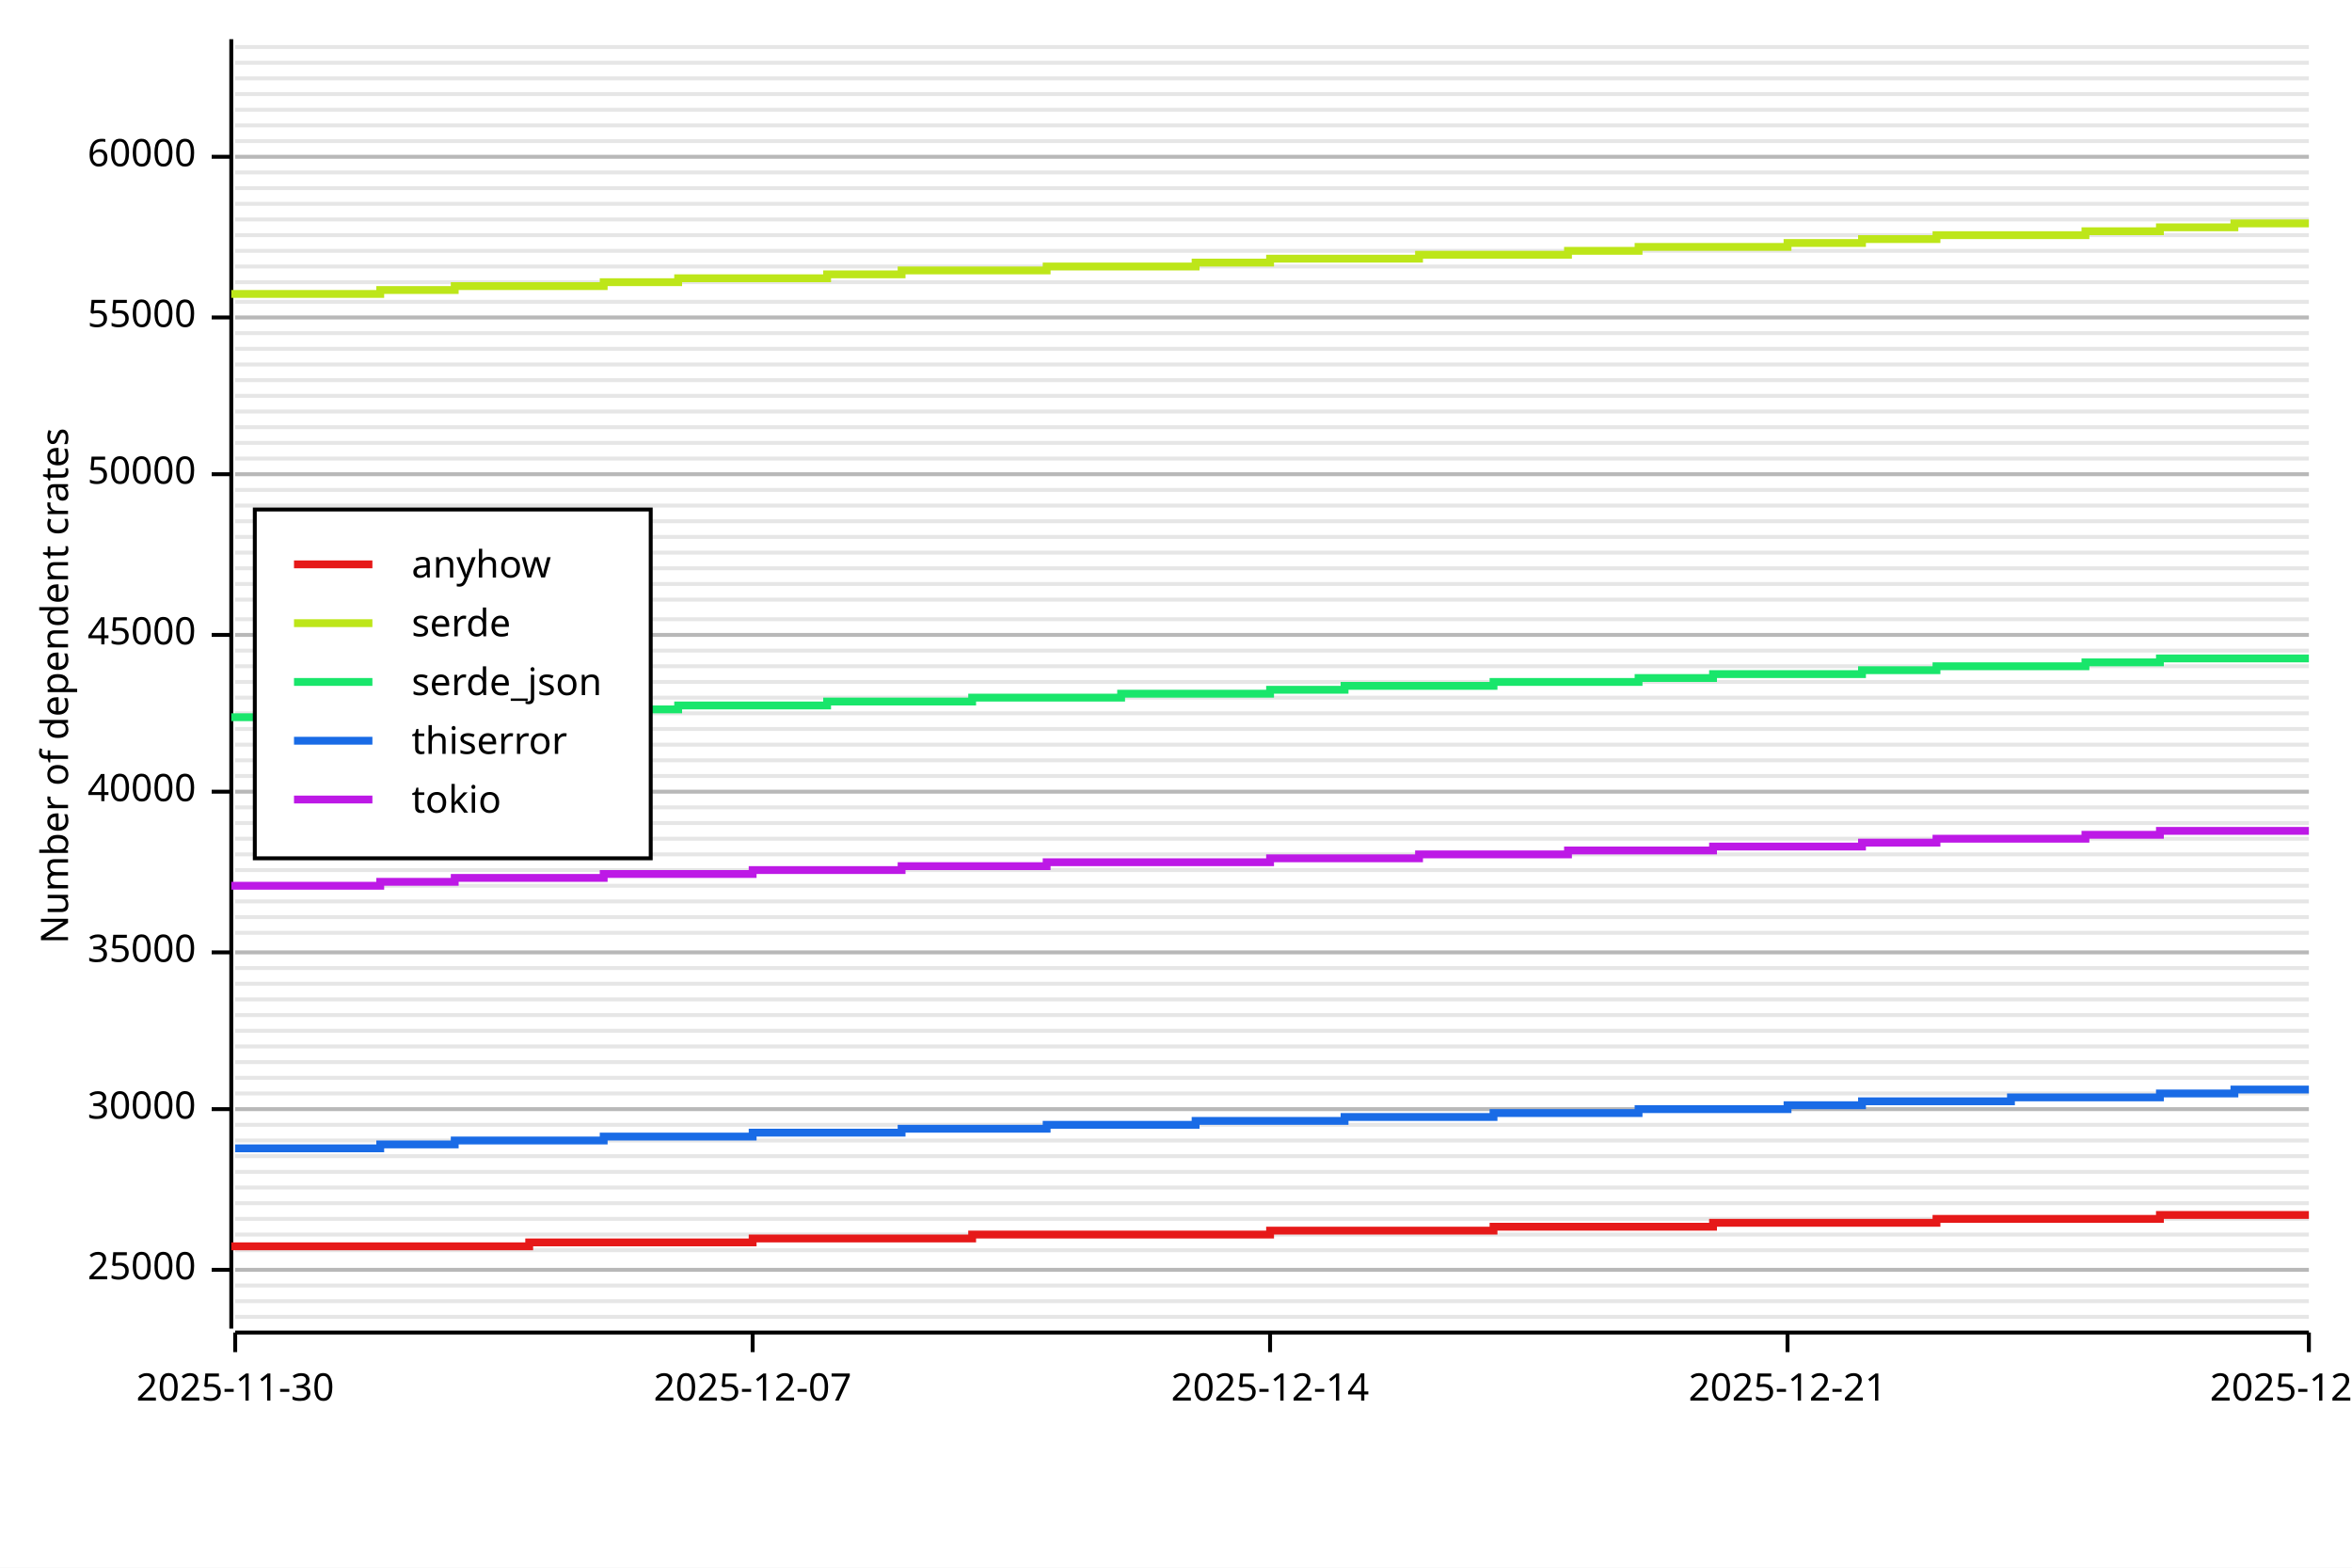
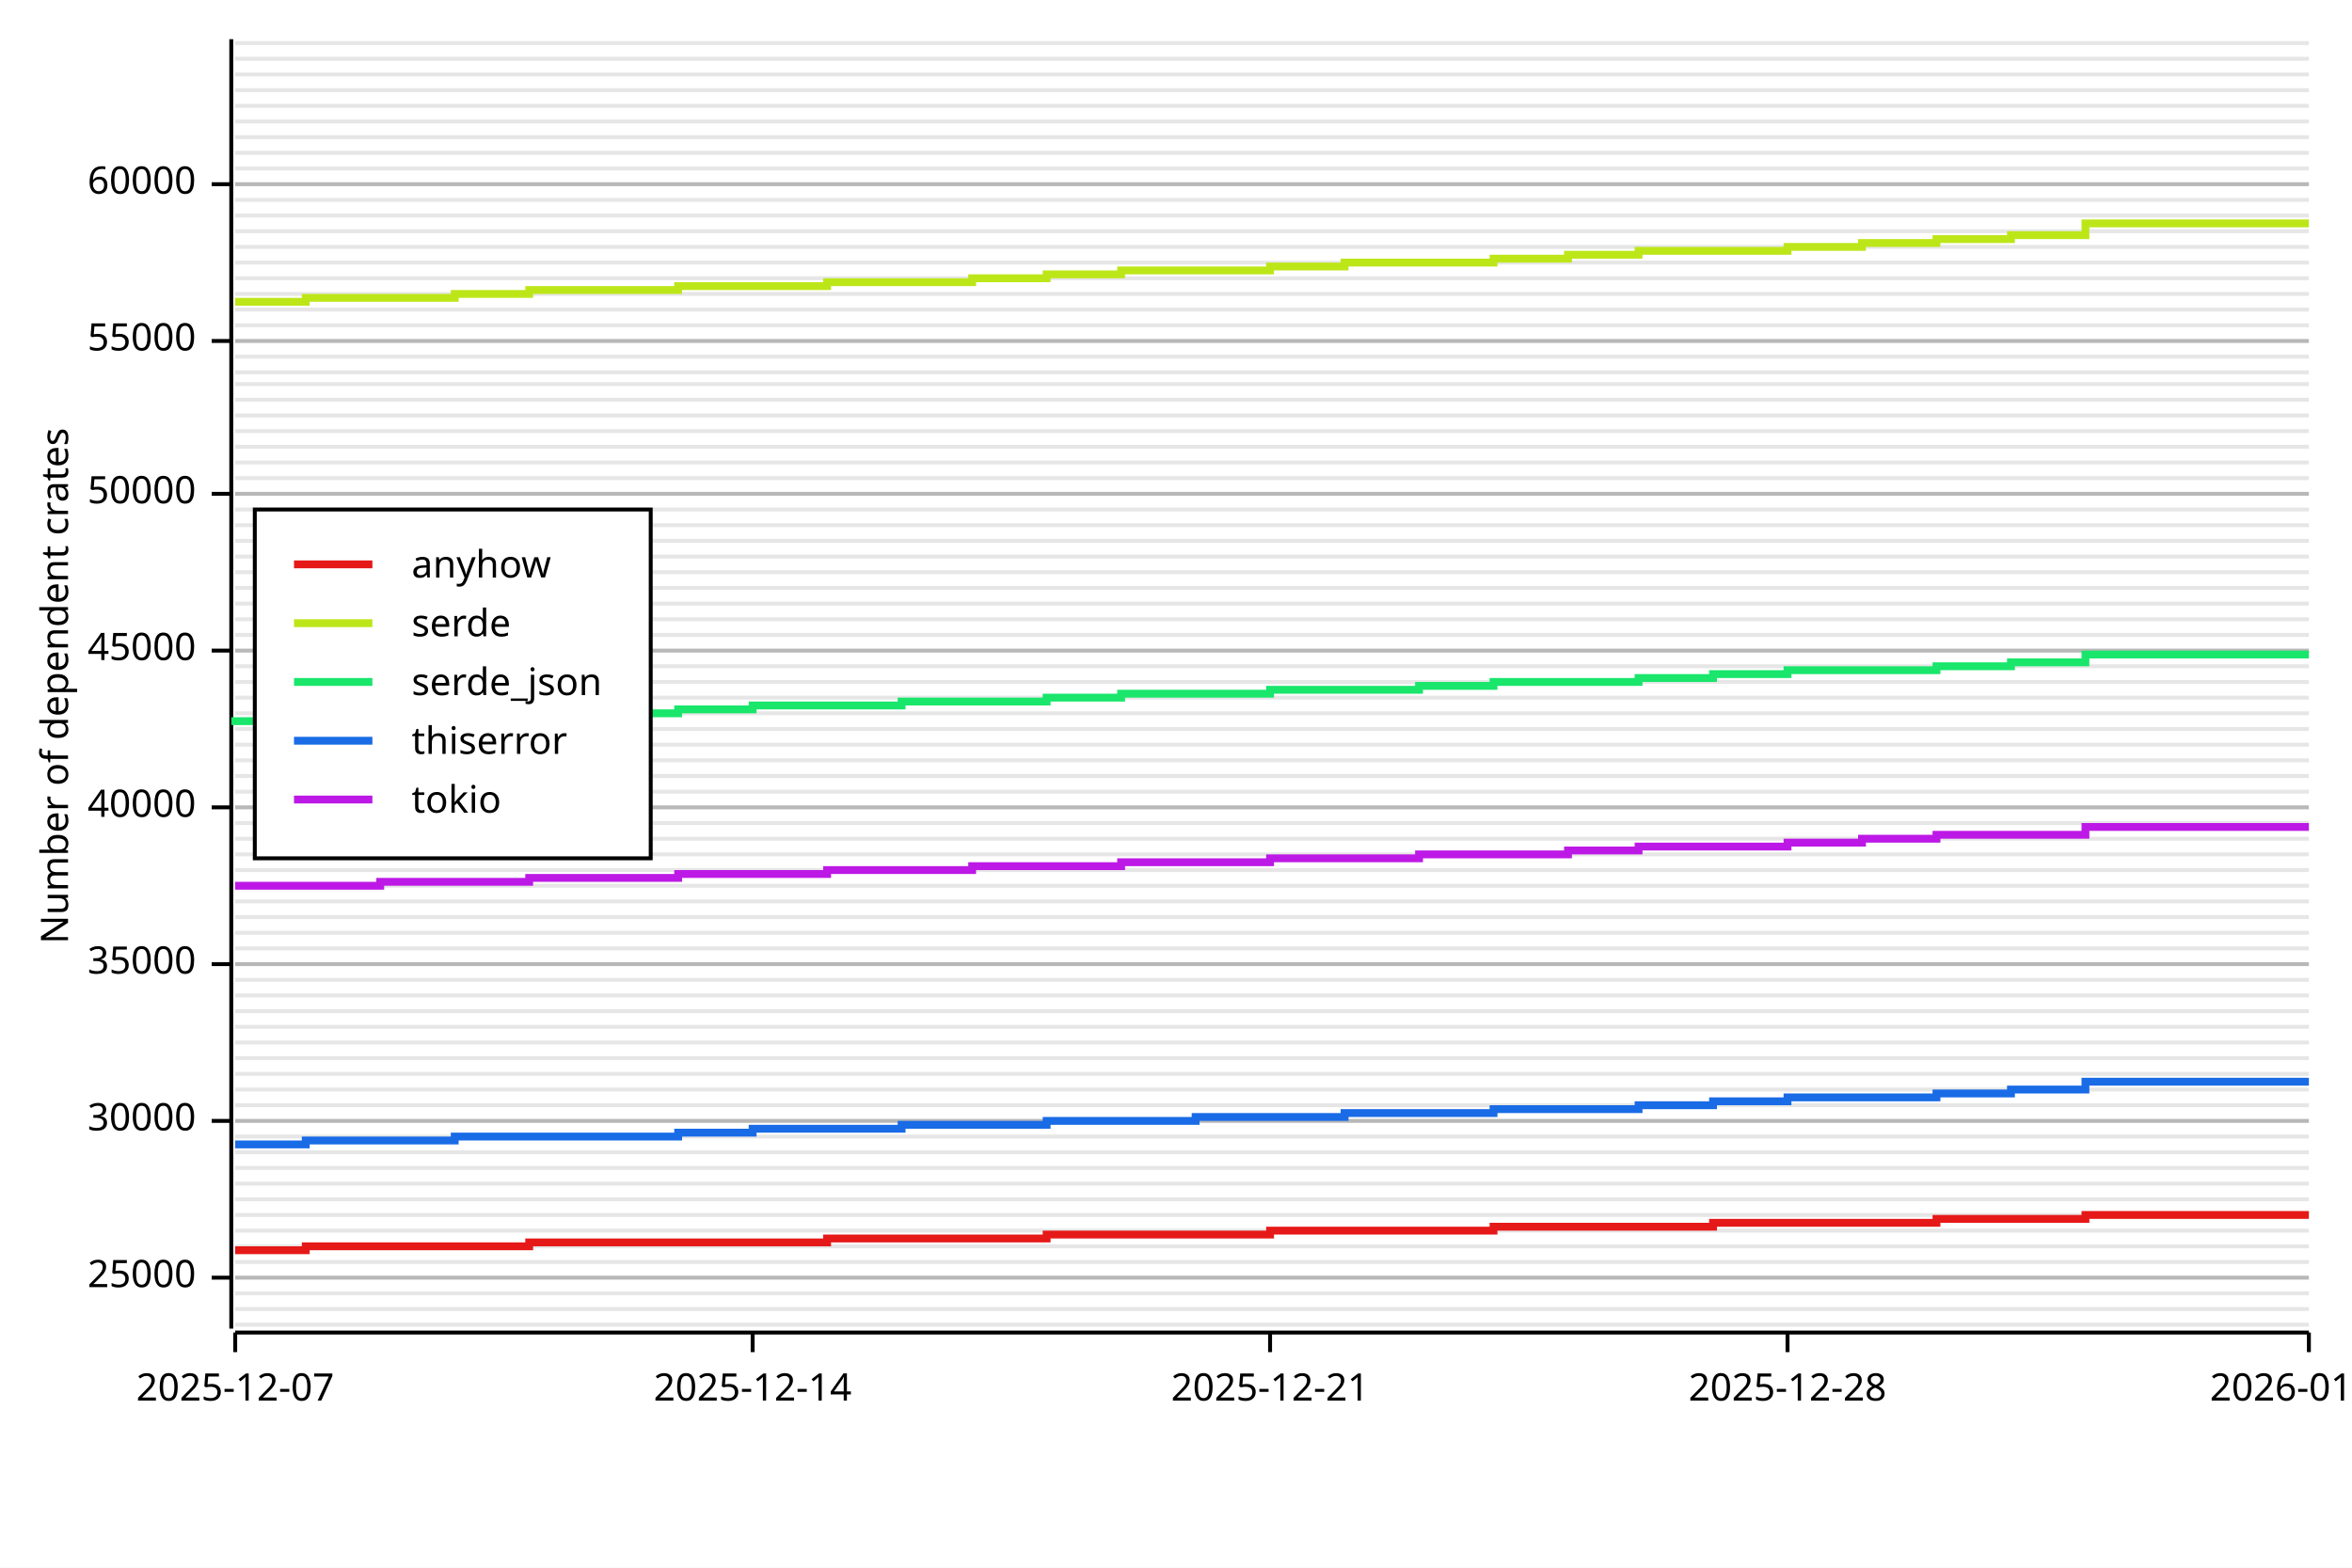
<svg xmlns="http://www.w3.org/2000/svg" width="600" height="400" viewBox="0 0 600 400">
  <rect x="0" y="0" width="600" height="400" opacity="1" fill="#FFFFFF" stroke="none" />
-   <line opacity="0.1" stroke="#000000" stroke-width="1" x1="60" y1="336" x2="589" y2="336" />
-   <line opacity="0.1" stroke="#000000" stroke-width="1" x1="60" y1="332" x2="589" y2="332" />
-   <line opacity="0.1" stroke="#000000" stroke-width="1" x1="60" y1="328" x2="589" y2="328" />
-   <line opacity="0.1" stroke="#000000" stroke-width="1" x1="60" y1="324" x2="589" y2="324" />
-   <line opacity="0.1" stroke="#000000" stroke-width="1" x1="60" y1="319" x2="589" y2="319" />
-   <line opacity="0.1" stroke="#000000" stroke-width="1" x1="60" y1="315" x2="589" y2="315" />
-   <line opacity="0.1" stroke="#000000" stroke-width="1" x1="60" y1="311" x2="589" y2="311" />
-   <line opacity="0.1" stroke="#000000" stroke-width="1" x1="60" y1="307" x2="589" y2="307" />
-   <line opacity="0.1" stroke="#000000" stroke-width="1" x1="60" y1="303" x2="589" y2="303" />
-   <line opacity="0.1" stroke="#000000" stroke-width="1" x1="60" y1="299" x2="589" y2="299" />
-   <line opacity="0.1" stroke="#000000" stroke-width="1" x1="60" y1="295" x2="589" y2="295" />
-   <line opacity="0.1" stroke="#000000" stroke-width="1" x1="60" y1="291" x2="589" y2="291" />
-   <line opacity="0.1" stroke="#000000" stroke-width="1" x1="60" y1="287" x2="589" y2="287" />
-   <line opacity="0.1" stroke="#000000" stroke-width="1" x1="60" y1="283" x2="589" y2="283" />
-   <line opacity="0.1" stroke="#000000" stroke-width="1" x1="60" y1="279" x2="589" y2="279" />
-   <line opacity="0.1" stroke="#000000" stroke-width="1" x1="60" y1="275" x2="589" y2="275" />
-   <line opacity="0.1" stroke="#000000" stroke-width="1" x1="60" y1="271" x2="589" y2="271" />
-   <line opacity="0.1" stroke="#000000" stroke-width="1" x1="60" y1="267" x2="589" y2="267" />
-   <line opacity="0.1" stroke="#000000" stroke-width="1" x1="60" y1="263" x2="589" y2="263" />
-   <line opacity="0.1" stroke="#000000" stroke-width="1" x1="60" y1="259" x2="589" y2="259" />
-   <line opacity="0.1" stroke="#000000" stroke-width="1" x1="60" y1="255" x2="589" y2="255" />
-   <line opacity="0.1" stroke="#000000" stroke-width="1" x1="60" y1="251" x2="589" y2="251" />
-   <line opacity="0.1" stroke="#000000" stroke-width="1" x1="60" y1="247" x2="589" y2="247" />
-   <line opacity="0.1" stroke="#000000" stroke-width="1" x1="60" y1="243" x2="589" y2="243" />
+   <line opacity="0.1" stroke="#000000" stroke-width="1" x1="60" y1="338" x2="589" y2="338" />
+   <line opacity="0.1" stroke="#000000" stroke-width="1" x1="60" y1="334" x2="589" y2="334" />
+   <line opacity="0.1" stroke="#000000" stroke-width="1" x1="60" y1="330" x2="589" y2="330" />
+   <line opacity="0.1" stroke="#000000" stroke-width="1" x1="60" y1="326" x2="589" y2="326" />
+   <line opacity="0.1" stroke="#000000" stroke-width="1" x1="60" y1="322" x2="589" y2="322" />
+   <line opacity="0.1" stroke="#000000" stroke-width="1" x1="60" y1="318" x2="589" y2="318" />
+   <line opacity="0.1" stroke="#000000" stroke-width="1" x1="60" y1="314" x2="589" y2="314" />
+   <line opacity="0.1" stroke="#000000" stroke-width="1" x1="60" y1="310" x2="589" y2="310" />
+   <line opacity="0.1" stroke="#000000" stroke-width="1" x1="60" y1="306" x2="589" y2="306" />
+   <line opacity="0.1" stroke="#000000" stroke-width="1" x1="60" y1="302" x2="589" y2="302" />
+   <line opacity="0.1" stroke="#000000" stroke-width="1" x1="60" y1="298" x2="589" y2="298" />
+   <line opacity="0.1" stroke="#000000" stroke-width="1" x1="60" y1="294" x2="589" y2="294" />
+   <line opacity="0.1" stroke="#000000" stroke-width="1" x1="60" y1="290" x2="589" y2="290" />
+   <line opacity="0.1" stroke="#000000" stroke-width="1" x1="60" y1="286" x2="589" y2="286" />
+   <line opacity="0.1" stroke="#000000" stroke-width="1" x1="60" y1="282" x2="589" y2="282" />
+   <line opacity="0.1" stroke="#000000" stroke-width="1" x1="60" y1="278" x2="589" y2="278" />
+   <line opacity="0.1" stroke="#000000" stroke-width="1" x1="60" y1="274" x2="589" y2="274" />
+   <line opacity="0.1" stroke="#000000" stroke-width="1" x1="60" y1="270" x2="589" y2="270" />
+   <line opacity="0.1" stroke="#000000" stroke-width="1" x1="60" y1="266" x2="589" y2="266" />
+   <line opacity="0.1" stroke="#000000" stroke-width="1" x1="60" y1="262" x2="589" y2="262" />
+   <line opacity="0.1" stroke="#000000" stroke-width="1" x1="60" y1="258" x2="589" y2="258" />
+   <line opacity="0.1" stroke="#000000" stroke-width="1" x1="60" y1="254" x2="589" y2="254" />
+   <line opacity="0.1" stroke="#000000" stroke-width="1" x1="60" y1="250" x2="589" y2="250" />
+   <line opacity="0.1" stroke="#000000" stroke-width="1" x1="60" y1="246" x2="589" y2="246" />
+   <line opacity="0.1" stroke="#000000" stroke-width="1" x1="60" y1="242" x2="589" y2="242" />
  <line opacity="0.1" stroke="#000000" stroke-width="1" x1="60" y1="238" x2="589" y2="238" />
  <line opacity="0.1" stroke="#000000" stroke-width="1" x1="60" y1="234" x2="589" y2="234" />
  <line opacity="0.1" stroke="#000000" stroke-width="1" x1="60" y1="230" x2="589" y2="230" />
  <line opacity="0.1" stroke="#000000" stroke-width="1" x1="60" y1="226" x2="589" y2="226" />
  <line opacity="0.1" stroke="#000000" stroke-width="1" x1="60" y1="222" x2="589" y2="222" />
  <line opacity="0.1" stroke="#000000" stroke-width="1" x1="60" y1="218" x2="589" y2="218" />
  <line opacity="0.1" stroke="#000000" stroke-width="1" x1="60" y1="214" x2="589" y2="214" />
  <line opacity="0.1" stroke="#000000" stroke-width="1" x1="60" y1="210" x2="589" y2="210" />
  <line opacity="0.1" stroke="#000000" stroke-width="1" x1="60" y1="206" x2="589" y2="206" />
  <line opacity="0.1" stroke="#000000" stroke-width="1" x1="60" y1="202" x2="589" y2="202" />
  <line opacity="0.1" stroke="#000000" stroke-width="1" x1="60" y1="198" x2="589" y2="198" />
  <line opacity="0.1" stroke="#000000" stroke-width="1" x1="60" y1="194" x2="589" y2="194" />
  <line opacity="0.1" stroke="#000000" stroke-width="1" x1="60" y1="190" x2="589" y2="190" />
  <line opacity="0.1" stroke="#000000" stroke-width="1" x1="60" y1="186" x2="589" y2="186" />
  <line opacity="0.1" stroke="#000000" stroke-width="1" x1="60" y1="182" x2="589" y2="182" />
  <line opacity="0.1" stroke="#000000" stroke-width="1" x1="60" y1="178" x2="589" y2="178" />
  <line opacity="0.1" stroke="#000000" stroke-width="1" x1="60" y1="174" x2="589" y2="174" />
  <line opacity="0.1" stroke="#000000" stroke-width="1" x1="60" y1="170" x2="589" y2="170" />
  <line opacity="0.1" stroke="#000000" stroke-width="1" x1="60" y1="166" x2="589" y2="166" />
  <line opacity="0.1" stroke="#000000" stroke-width="1" x1="60" y1="162" x2="589" y2="162" />
  <line opacity="0.1" stroke="#000000" stroke-width="1" x1="60" y1="158" x2="589" y2="158" />
-   <line opacity="0.1" stroke="#000000" stroke-width="1" x1="60" y1="153" x2="589" y2="153" />
-   <line opacity="0.1" stroke="#000000" stroke-width="1" x1="60" y1="149" x2="589" y2="149" />
-   <line opacity="0.1" stroke="#000000" stroke-width="1" x1="60" y1="145" x2="589" y2="145" />
-   <line opacity="0.1" stroke="#000000" stroke-width="1" x1="60" y1="141" x2="589" y2="141" />
-   <line opacity="0.1" stroke="#000000" stroke-width="1" x1="60" y1="137" x2="589" y2="137" />
-   <line opacity="0.1" stroke="#000000" stroke-width="1" x1="60" y1="133" x2="589" y2="133" />
-   <line opacity="0.1" stroke="#000000" stroke-width="1" x1="60" y1="129" x2="589" y2="129" />
-   <line opacity="0.1" stroke="#000000" stroke-width="1" x1="60" y1="125" x2="589" y2="125" />
-   <line opacity="0.1" stroke="#000000" stroke-width="1" x1="60" y1="121" x2="589" y2="121" />
-   <line opacity="0.1" stroke="#000000" stroke-width="1" x1="60" y1="117" x2="589" y2="117" />
-   <line opacity="0.1" stroke="#000000" stroke-width="1" x1="60" y1="113" x2="589" y2="113" />
-   <line opacity="0.1" stroke="#000000" stroke-width="1" x1="60" y1="109" x2="589" y2="109" />
-   <line opacity="0.1" stroke="#000000" stroke-width="1" x1="60" y1="105" x2="589" y2="105" />
-   <line opacity="0.1" stroke="#000000" stroke-width="1" x1="60" y1="101" x2="589" y2="101" />
-   <line opacity="0.1" stroke="#000000" stroke-width="1" x1="60" y1="97" x2="589" y2="97" />
-   <line opacity="0.1" stroke="#000000" stroke-width="1" x1="60" y1="93" x2="589" y2="93" />
-   <line opacity="0.1" stroke="#000000" stroke-width="1" x1="60" y1="89" x2="589" y2="89" />
-   <line opacity="0.1" stroke="#000000" stroke-width="1" x1="60" y1="85" x2="589" y2="85" />
-   <line opacity="0.1" stroke="#000000" stroke-width="1" x1="60" y1="81" x2="589" y2="81" />
-   <line opacity="0.1" stroke="#000000" stroke-width="1" x1="60" y1="77" x2="589" y2="77" />
-   <line opacity="0.1" stroke="#000000" stroke-width="1" x1="60" y1="72" x2="589" y2="72" />
-   <line opacity="0.1" stroke="#000000" stroke-width="1" x1="60" y1="68" x2="589" y2="68" />
-   <line opacity="0.1" stroke="#000000" stroke-width="1" x1="60" y1="64" x2="589" y2="64" />
-   <line opacity="0.1" stroke="#000000" stroke-width="1" x1="60" y1="60" x2="589" y2="60" />
-   <line opacity="0.1" stroke="#000000" stroke-width="1" x1="60" y1="56" x2="589" y2="56" />
-   <line opacity="0.1" stroke="#000000" stroke-width="1" x1="60" y1="52" x2="589" y2="52" />
-   <line opacity="0.1" stroke="#000000" stroke-width="1" x1="60" y1="48" x2="589" y2="48" />
-   <line opacity="0.1" stroke="#000000" stroke-width="1" x1="60" y1="44" x2="589" y2="44" />
-   <line opacity="0.1" stroke="#000000" stroke-width="1" x1="60" y1="40" x2="589" y2="40" />
-   <line opacity="0.1" stroke="#000000" stroke-width="1" x1="60" y1="36" x2="589" y2="36" />
-   <line opacity="0.1" stroke="#000000" stroke-width="1" x1="60" y1="32" x2="589" y2="32" />
-   <line opacity="0.1" stroke="#000000" stroke-width="1" x1="60" y1="28" x2="589" y2="28" />
-   <line opacity="0.1" stroke="#000000" stroke-width="1" x1="60" y1="24" x2="589" y2="24" />
-   <line opacity="0.1" stroke="#000000" stroke-width="1" x1="60" y1="20" x2="589" y2="20" />
-   <line opacity="0.1" stroke="#000000" stroke-width="1" x1="60" y1="16" x2="589" y2="16" />
-   <line opacity="0.1" stroke="#000000" stroke-width="1" x1="60" y1="12" x2="589" y2="12" />
+   <line opacity="0.1" stroke="#000000" stroke-width="1" x1="60" y1="154" x2="589" y2="154" />
+   <line opacity="0.1" stroke="#000000" stroke-width="1" x1="60" y1="150" x2="589" y2="150" />
+   <line opacity="0.1" stroke="#000000" stroke-width="1" x1="60" y1="146" x2="589" y2="146" />
+   <line opacity="0.1" stroke="#000000" stroke-width="1" x1="60" y1="142" x2="589" y2="142" />
+   <line opacity="0.1" stroke="#000000" stroke-width="1" x1="60" y1="138" x2="589" y2="138" />
+   <line opacity="0.1" stroke="#000000" stroke-width="1" x1="60" y1="134" x2="589" y2="134" />
+   <line opacity="0.1" stroke="#000000" stroke-width="1" x1="60" y1="130" x2="589" y2="130" />
+   <line opacity="0.1" stroke="#000000" stroke-width="1" x1="60" y1="126" x2="589" y2="126" />
+   <line opacity="0.1" stroke="#000000" stroke-width="1" x1="60" y1="122" x2="589" y2="122" />
+   <line opacity="0.1" stroke="#000000" stroke-width="1" x1="60" y1="118" x2="589" y2="118" />
+   <line opacity="0.1" stroke="#000000" stroke-width="1" x1="60" y1="114" x2="589" y2="114" />
+   <line opacity="0.1" stroke="#000000" stroke-width="1" x1="60" y1="110" x2="589" y2="110" />
+   <line opacity="0.1" stroke="#000000" stroke-width="1" x1="60" y1="106" x2="589" y2="106" />
+   <line opacity="0.1" stroke="#000000" stroke-width="1" x1="60" y1="102" x2="589" y2="102" />
+   <line opacity="0.1" stroke="#000000" stroke-width="1" x1="60" y1="98" x2="589" y2="98" />
+   <line opacity="0.1" stroke="#000000" stroke-width="1" x1="60" y1="95" x2="589" y2="95" />
+   <line opacity="0.1" stroke="#000000" stroke-width="1" x1="60" y1="91" x2="589" y2="91" />
+   <line opacity="0.1" stroke="#000000" stroke-width="1" x1="60" y1="87" x2="589" y2="87" />
+   <line opacity="0.1" stroke="#000000" stroke-width="1" x1="60" y1="83" x2="589" y2="83" />
+   <line opacity="0.1" stroke="#000000" stroke-width="1" x1="60" y1="79" x2="589" y2="79" />
+   <line opacity="0.1" stroke="#000000" stroke-width="1" x1="60" y1="75" x2="589" y2="75" />
+   <line opacity="0.1" stroke="#000000" stroke-width="1" x1="60" y1="71" x2="589" y2="71" />
+   <line opacity="0.1" stroke="#000000" stroke-width="1" x1="60" y1="67" x2="589" y2="67" />
+   <line opacity="0.1" stroke="#000000" stroke-width="1" x1="60" y1="63" x2="589" y2="63" />
+   <line opacity="0.1" stroke="#000000" stroke-width="1" x1="60" y1="59" x2="589" y2="59" />
+   <line opacity="0.1" stroke="#000000" stroke-width="1" x1="60" y1="55" x2="589" y2="55" />
+   <line opacity="0.1" stroke="#000000" stroke-width="1" x1="60" y1="51" x2="589" y2="51" />
+   <line opacity="0.1" stroke="#000000" stroke-width="1" x1="60" y1="47" x2="589" y2="47" />
+   <line opacity="0.1" stroke="#000000" stroke-width="1" x1="60" y1="43" x2="589" y2="43" />
+   <line opacity="0.1" stroke="#000000" stroke-width="1" x1="60" y1="39" x2="589" y2="39" />
+   <line opacity="0.1" stroke="#000000" stroke-width="1" x1="60" y1="35" x2="589" y2="35" />
+   <line opacity="0.1" stroke="#000000" stroke-width="1" x1="60" y1="31" x2="589" y2="31" />
+   <line opacity="0.1" stroke="#000000" stroke-width="1" x1="60" y1="27" x2="589" y2="27" />
+   <line opacity="0.1" stroke="#000000" stroke-width="1" x1="60" y1="23" x2="589" y2="23" />
+   <line opacity="0.1" stroke="#000000" stroke-width="1" x1="60" y1="19" x2="589" y2="19" />
+   <line opacity="0.1" stroke="#000000" stroke-width="1" x1="60" y1="15" x2="589" y2="15" />
+   <line opacity="0.1" stroke="#000000" stroke-width="1" x1="60" y1="11" x2="589" y2="11" />
  <text x="10" y="175" dy="0.76em" text-anchor="middle" font-family="sans-serif" font-size="9.677" opacity="1" fill="#000000" transform="rotate(270, 10, 175)">
Number of dependent crates
</text>
-   <line opacity="0.2" stroke="#000000" stroke-width="1" x1="60" y1="324" x2="589" y2="324" />
-   <line opacity="0.2" stroke="#000000" stroke-width="1" x1="60" y1="283" x2="589" y2="283" />
-   <line opacity="0.2" stroke="#000000" stroke-width="1" x1="60" y1="243" x2="589" y2="243" />
-   <line opacity="0.2" stroke="#000000" stroke-width="1" x1="60" y1="202" x2="589" y2="202" />
-   <line opacity="0.2" stroke="#000000" stroke-width="1" x1="60" y1="162" x2="589" y2="162" />
-   <line opacity="0.2" stroke="#000000" stroke-width="1" x1="60" y1="121" x2="589" y2="121" />
-   <line opacity="0.2" stroke="#000000" stroke-width="1" x1="60" y1="81" x2="589" y2="81" />
-   <line opacity="0.2" stroke="#000000" stroke-width="1" x1="60" y1="40" x2="589" y2="40" />
+   <line opacity="0.2" stroke="#000000" stroke-width="1" x1="60" y1="326" x2="589" y2="326" />
+   <line opacity="0.2" stroke="#000000" stroke-width="1" x1="60" y1="286" x2="589" y2="286" />
+   <line opacity="0.2" stroke="#000000" stroke-width="1" x1="60" y1="246" x2="589" y2="246" />
+   <line opacity="0.2" stroke="#000000" stroke-width="1" x1="60" y1="206" x2="589" y2="206" />
+   <line opacity="0.2" stroke="#000000" stroke-width="1" x1="60" y1="166" x2="589" y2="166" />
+   <line opacity="0.2" stroke="#000000" stroke-width="1" x1="60" y1="126" x2="589" y2="126" />
+   <line opacity="0.2" stroke="#000000" stroke-width="1" x1="60" y1="87" x2="589" y2="87" />
+   <line opacity="0.2" stroke="#000000" stroke-width="1" x1="60" y1="47" x2="589" y2="47" />
  <polyline fill="none" opacity="1" stroke="#000000" stroke-width="1" points="59,10 59,339 " />
-   <text x="50" y="324" dy="0.5ex" text-anchor="end" font-family="sans-serif" font-size="9.677" opacity="1" fill="#000000">
+   <text x="50" y="326" dy="0.5ex" text-anchor="end" font-family="sans-serif" font-size="9.677" opacity="1" fill="#000000">
25000
</text>
-   <polyline fill="none" opacity="1" stroke="#000000" stroke-width="1" points="54,324 59,324 " />
-   <text x="50" y="283" dy="0.5ex" text-anchor="end" font-family="sans-serif" font-size="9.677" opacity="1" fill="#000000">
+   <polyline fill="none" opacity="1" stroke="#000000" stroke-width="1" points="54,326 59,326 " />
+   <text x="50" y="286" dy="0.5ex" text-anchor="end" font-family="sans-serif" font-size="9.677" opacity="1" fill="#000000">
30000
</text>
-   <polyline fill="none" opacity="1" stroke="#000000" stroke-width="1" points="54,283 59,283 " />
-   <text x="50" y="243" dy="0.5ex" text-anchor="end" font-family="sans-serif" font-size="9.677" opacity="1" fill="#000000">
+   <polyline fill="none" opacity="1" stroke="#000000" stroke-width="1" points="54,286 59,286 " />
+   <text x="50" y="246" dy="0.5ex" text-anchor="end" font-family="sans-serif" font-size="9.677" opacity="1" fill="#000000">
35000
</text>
-   <polyline fill="none" opacity="1" stroke="#000000" stroke-width="1" points="54,243 59,243 " />
-   <text x="50" y="202" dy="0.5ex" text-anchor="end" font-family="sans-serif" font-size="9.677" opacity="1" fill="#000000">
+   <polyline fill="none" opacity="1" stroke="#000000" stroke-width="1" points="54,246 59,246 " />
+   <text x="50" y="206" dy="0.5ex" text-anchor="end" font-family="sans-serif" font-size="9.677" opacity="1" fill="#000000">
40000
</text>
-   <polyline fill="none" opacity="1" stroke="#000000" stroke-width="1" points="54,202 59,202 " />
-   <text x="50" y="162" dy="0.5ex" text-anchor="end" font-family="sans-serif" font-size="9.677" opacity="1" fill="#000000">
+   <polyline fill="none" opacity="1" stroke="#000000" stroke-width="1" points="54,206 59,206 " />
+   <text x="50" y="166" dy="0.5ex" text-anchor="end" font-family="sans-serif" font-size="9.677" opacity="1" fill="#000000">
45000
</text>
-   <polyline fill="none" opacity="1" stroke="#000000" stroke-width="1" points="54,162 59,162 " />
-   <text x="50" y="121" dy="0.5ex" text-anchor="end" font-family="sans-serif" font-size="9.677" opacity="1" fill="#000000">
+   <polyline fill="none" opacity="1" stroke="#000000" stroke-width="1" points="54,166 59,166 " />
+   <text x="50" y="126" dy="0.5ex" text-anchor="end" font-family="sans-serif" font-size="9.677" opacity="1" fill="#000000">
50000
</text>
-   <polyline fill="none" opacity="1" stroke="#000000" stroke-width="1" points="54,121 59,121 " />
-   <text x="50" y="81" dy="0.5ex" text-anchor="end" font-family="sans-serif" font-size="9.677" opacity="1" fill="#000000">
+   <polyline fill="none" opacity="1" stroke="#000000" stroke-width="1" points="54,126 59,126 " />
+   <text x="50" y="87" dy="0.5ex" text-anchor="end" font-family="sans-serif" font-size="9.677" opacity="1" fill="#000000">
55000
</text>
-   <polyline fill="none" opacity="1" stroke="#000000" stroke-width="1" points="54,81 59,81 " />
-   <text x="50" y="40" dy="0.5ex" text-anchor="end" font-family="sans-serif" font-size="9.677" opacity="1" fill="#000000">
+   <polyline fill="none" opacity="1" stroke="#000000" stroke-width="1" points="54,87 59,87 " />
+   <text x="50" y="47" dy="0.5ex" text-anchor="end" font-family="sans-serif" font-size="9.677" opacity="1" fill="#000000">
60000
</text>
-   <polyline fill="none" opacity="1" stroke="#000000" stroke-width="1" points="54,40 59,40 " />
+   <polyline fill="none" opacity="1" stroke="#000000" stroke-width="1" points="54,47 59,47 " />
  <polyline fill="none" opacity="1" stroke="#000000" stroke-width="1" points="60,340 589,340 " />
  <text x="60" y="350" dy="0.76em" text-anchor="middle" font-family="sans-serif" font-size="9.677" opacity="1" fill="#000000">
- 2025-11-30
+ 2025-12-07
</text>
  <polyline fill="none" opacity="1" stroke="#000000" stroke-width="1" points="60,340 60,345 " />
  <text x="192" y="350" dy="0.76em" text-anchor="middle" font-family="sans-serif" font-size="9.677" opacity="1" fill="#000000">
- 2025-12-07
+ 2025-12-14
</text>
  <polyline fill="none" opacity="1" stroke="#000000" stroke-width="1" points="192,340 192,345 " />
  <text x="324" y="350" dy="0.76em" text-anchor="middle" font-family="sans-serif" font-size="9.677" opacity="1" fill="#000000">
- 2025-12-14
+ 2025-12-21
</text>
  <polyline fill="none" opacity="1" stroke="#000000" stroke-width="1" points="324,340 324,345 " />
  <text x="456" y="350" dy="0.76em" text-anchor="middle" font-family="sans-serif" font-size="9.677" opacity="1" fill="#000000">
- 2025-12-21
+ 2025-12-28
</text>
  <polyline fill="none" opacity="1" stroke="#000000" stroke-width="1" points="456,340 456,345 " />
  <text x="589" y="350" dy="0.76em" text-anchor="middle" font-family="sans-serif" font-size="9.677" opacity="1" fill="#000000">
- 2025-12-28
+ 2026-01-04
</text>
  <polyline fill="none" opacity="1" stroke="#000000" stroke-width="1" points="589,340 589,345 " />
-   <polyline fill="none" opacity="1" stroke="#E61919" stroke-width="2" points="60,319 60,318 78,318 78,318 97,318 97,318 116,318 116,318 135,318 135,317 154,317 154,317 173,317 173,317 192,317 192,316 211,316 211,316 230,316 230,316 248,316 248,315 267,315 267,315 286,315 286,315 305,315 305,315 324,315 324,314 343,314 343,314 362,314 362,314 381,314 381,313 400,313 400,313 418,313 418,313 437,313 437,312 456,312 456,312 475,312 475,312 494,312 494,311 513,311 513,311 532,311 532,311 551,311 551,310 570,310 570,310 589,310 " />
-   <polyline fill="none" opacity="1" stroke="#BDE619" stroke-width="2" points="60,76 60,75 78,75 78,75 97,75 97,74 116,74 116,73 135,73 135,73 154,73 154,72 173,72 173,71 192,71 192,71 211,71 211,70 230,70 230,69 248,69 248,69 267,69 267,68 286,68 286,68 305,68 305,67 324,67 324,66 343,66 343,66 362,66 362,65 381,65 381,65 400,65 400,64 418,64 418,63 437,63 437,63 456,63 456,62 475,62 475,61 494,61 494,60 513,60 513,60 532,60 532,59 551,59 551,58 570,58 570,57 589,57 " />
-   <polyline fill="none" opacity="1" stroke="#19E66B" stroke-width="2" points="60,184 60,183 78,183 78,183 97,183 97,183 116,183 116,182 135,182 135,181 154,181 154,181 173,181 173,180 192,180 192,180 211,180 211,179 230,179 230,179 248,179 248,178 267,178 267,178 286,178 286,177 305,177 305,177 324,177 324,176 343,176 343,175 362,175 362,175 381,175 381,174 400,174 400,174 418,174 418,173 437,173 437,172 456,172 456,172 475,172 475,171 494,171 494,170 513,170 513,170 532,170 532,169 551,169 551,168 570,168 570,168 589,168 " />
-   <polyline fill="none" opacity="1" stroke="#196BE6" stroke-width="2" points="60,293 60,293 78,293 78,293 97,293 97,292 116,292 116,291 135,291 135,291 154,291 154,290 173,290 173,290 192,290 192,289 211,289 211,289 230,289 230,288 248,288 248,288 267,288 267,287 286,287 286,287 305,287 305,286 324,286 324,286 343,286 343,285 362,285 362,285 381,285 381,284 400,284 400,284 418,284 418,283 437,283 437,283 456,283 456,282 475,282 475,281 494,281 494,281 513,281 513,280 532,280 532,280 551,280 551,279 570,279 570,278 589,278 " />
-   <polyline fill="none" opacity="1" stroke="#BD19E6" stroke-width="2" points="60,227 60,226 78,226 78,226 97,226 97,225 116,225 116,224 135,224 135,224 154,224 154,223 173,223 173,223 192,223 192,222 211,222 211,222 230,222 230,221 248,221 248,221 267,221 267,220 286,220 286,220 305,220 305,220 324,220 324,219 343,219 343,219 362,219 362,218 381,218 381,218 400,218 400,217 418,217 418,217 437,217 437,216 456,216 456,216 475,216 475,215 494,215 494,214 513,214 513,214 532,214 532,213 551,213 551,212 570,212 570,212 589,212 " />
+   <polyline fill="none" opacity="1" stroke="#E61919" stroke-width="2" points="60,319 60,319 78,319 78,318 97,318 97,318 116,318 116,318 135,318 135,317 154,317 154,317 173,317 173,317 192,317 192,317 211,317 211,316 230,316 230,316 248,316 248,316 267,316 267,315 286,315 286,315 305,315 305,315 324,315 324,314 343,314 343,314 362,314 362,314 381,314 381,313 400,313 400,313 418,313 418,313 437,313 437,312 456,312 456,312 475,312 475,312 494,312 494,311 513,311 513,311 532,311 532,310 551,310 570,310 589,310 " />
+   <polyline fill="none" opacity="1" stroke="#BDE619" stroke-width="2" points="60,77 60,77 78,77 78,76 97,76 97,76 116,76 116,75 135,75 135,74 154,74 154,74 173,74 173,73 192,73 192,73 211,73 211,72 230,72 230,72 248,72 248,71 267,71 267,70 286,70 286,69 305,69 305,69 324,69 324,68 343,68 343,67 362,67 362,67 381,67 381,66 400,66 400,65 418,65 418,64 437,64 437,64 456,64 456,63 475,63 475,62 494,62 494,61 513,61 513,60 532,60 532,57 551,57 570,57 589,57 " />
+   <polyline fill="none" opacity="1" stroke="#19E66B" stroke-width="2" points="60,185 60,184 78,184 78,184 97,184 97,183 116,183 116,182 135,182 135,182 154,182 154,182 173,182 173,181 192,181 192,180 211,180 211,180 230,180 230,179 248,179 248,179 267,179 267,178 286,178 286,177 305,177 305,177 324,177 324,176 343,176 343,176 362,176 362,175 381,175 381,174 400,174 400,174 418,174 418,173 437,173 437,172 456,172 456,171 475,171 475,171 494,171 494,170 513,170 513,169 532,169 532,167 551,167 570,167 589,167 " />
+   <polyline fill="none" opacity="1" stroke="#196BE6" stroke-width="2" points="60,292 60,292 78,292 78,291 97,291 97,291 116,291 116,290 135,290 135,290 154,290 154,290 173,290 173,289 192,289 192,288 211,288 211,288 230,288 230,287 248,287 248,287 267,287 267,286 286,286 286,286 305,286 305,285 324,285 324,285 343,285 343,284 362,284 362,284 381,284 381,283 400,283 400,283 418,283 418,282 437,282 437,281 456,281 456,280 475,280 475,280 494,280 494,279 513,279 513,278 532,278 532,276 551,276 570,276 589,276 " />
+   <polyline fill="none" opacity="1" stroke="#BD19E6" stroke-width="2" points="60,226 60,226 78,226 78,226 97,226 97,225 116,225 116,225 135,225 135,224 154,224 154,224 173,224 173,223 192,223 192,223 211,223 211,222 230,222 230,222 248,222 248,221 267,221 267,221 286,221 286,220 305,220 305,220 324,220 324,219 343,219 343,219 362,219 362,218 381,218 381,218 400,218 400,217 418,217 418,216 437,216 437,216 456,216 456,215 475,215 475,214 494,214 494,213 513,213 513,213 532,213 532,211 551,211 570,211 589,211 " />
  <rect x="65" y="130" width="101" height="89" opacity="1" fill="#FFFFFF" stroke="none" />
  <rect x="65" y="130" width="101" height="89" opacity="1" fill="none" stroke="#000000" />
  <text x="105" y="140" dy="0.76em" text-anchor="start" font-family="sans-serif" font-size="9.677" opacity="1" fill="#000000">
anyhow
</text>
  <text x="105" y="155" dy="0.76em" text-anchor="start" font-family="sans-serif" font-size="9.677" opacity="1" fill="#000000">
serde
</text>
  <text x="105" y="170" dy="0.76em" text-anchor="start" font-family="sans-serif" font-size="9.677" opacity="1" fill="#000000">
serde_json
</text>
  <text x="105" y="185" dy="0.76em" text-anchor="start" font-family="sans-serif" font-size="9.677" opacity="1" fill="#000000">
thiserror
</text>
  <text x="105" y="200" dy="0.76em" text-anchor="start" font-family="sans-serif" font-size="9.677" opacity="1" fill="#000000">
tokio
</text>
  <polyline fill="none" opacity="1" stroke="#E61919" stroke-width="2" points="75,144 95,144 " />
  <polyline fill="none" opacity="1" stroke="#BDE619" stroke-width="2" points="75,159 95,159 " />
  <polyline fill="none" opacity="1" stroke="#19E66B" stroke-width="2" points="75,174 95,174 " />
  <polyline fill="none" opacity="1" stroke="#196BE6" stroke-width="2" points="75,189 95,189 " />
  <polyline fill="none" opacity="1" stroke="#BD19E6" stroke-width="2" points="75,204 95,204 " />
</svg>
